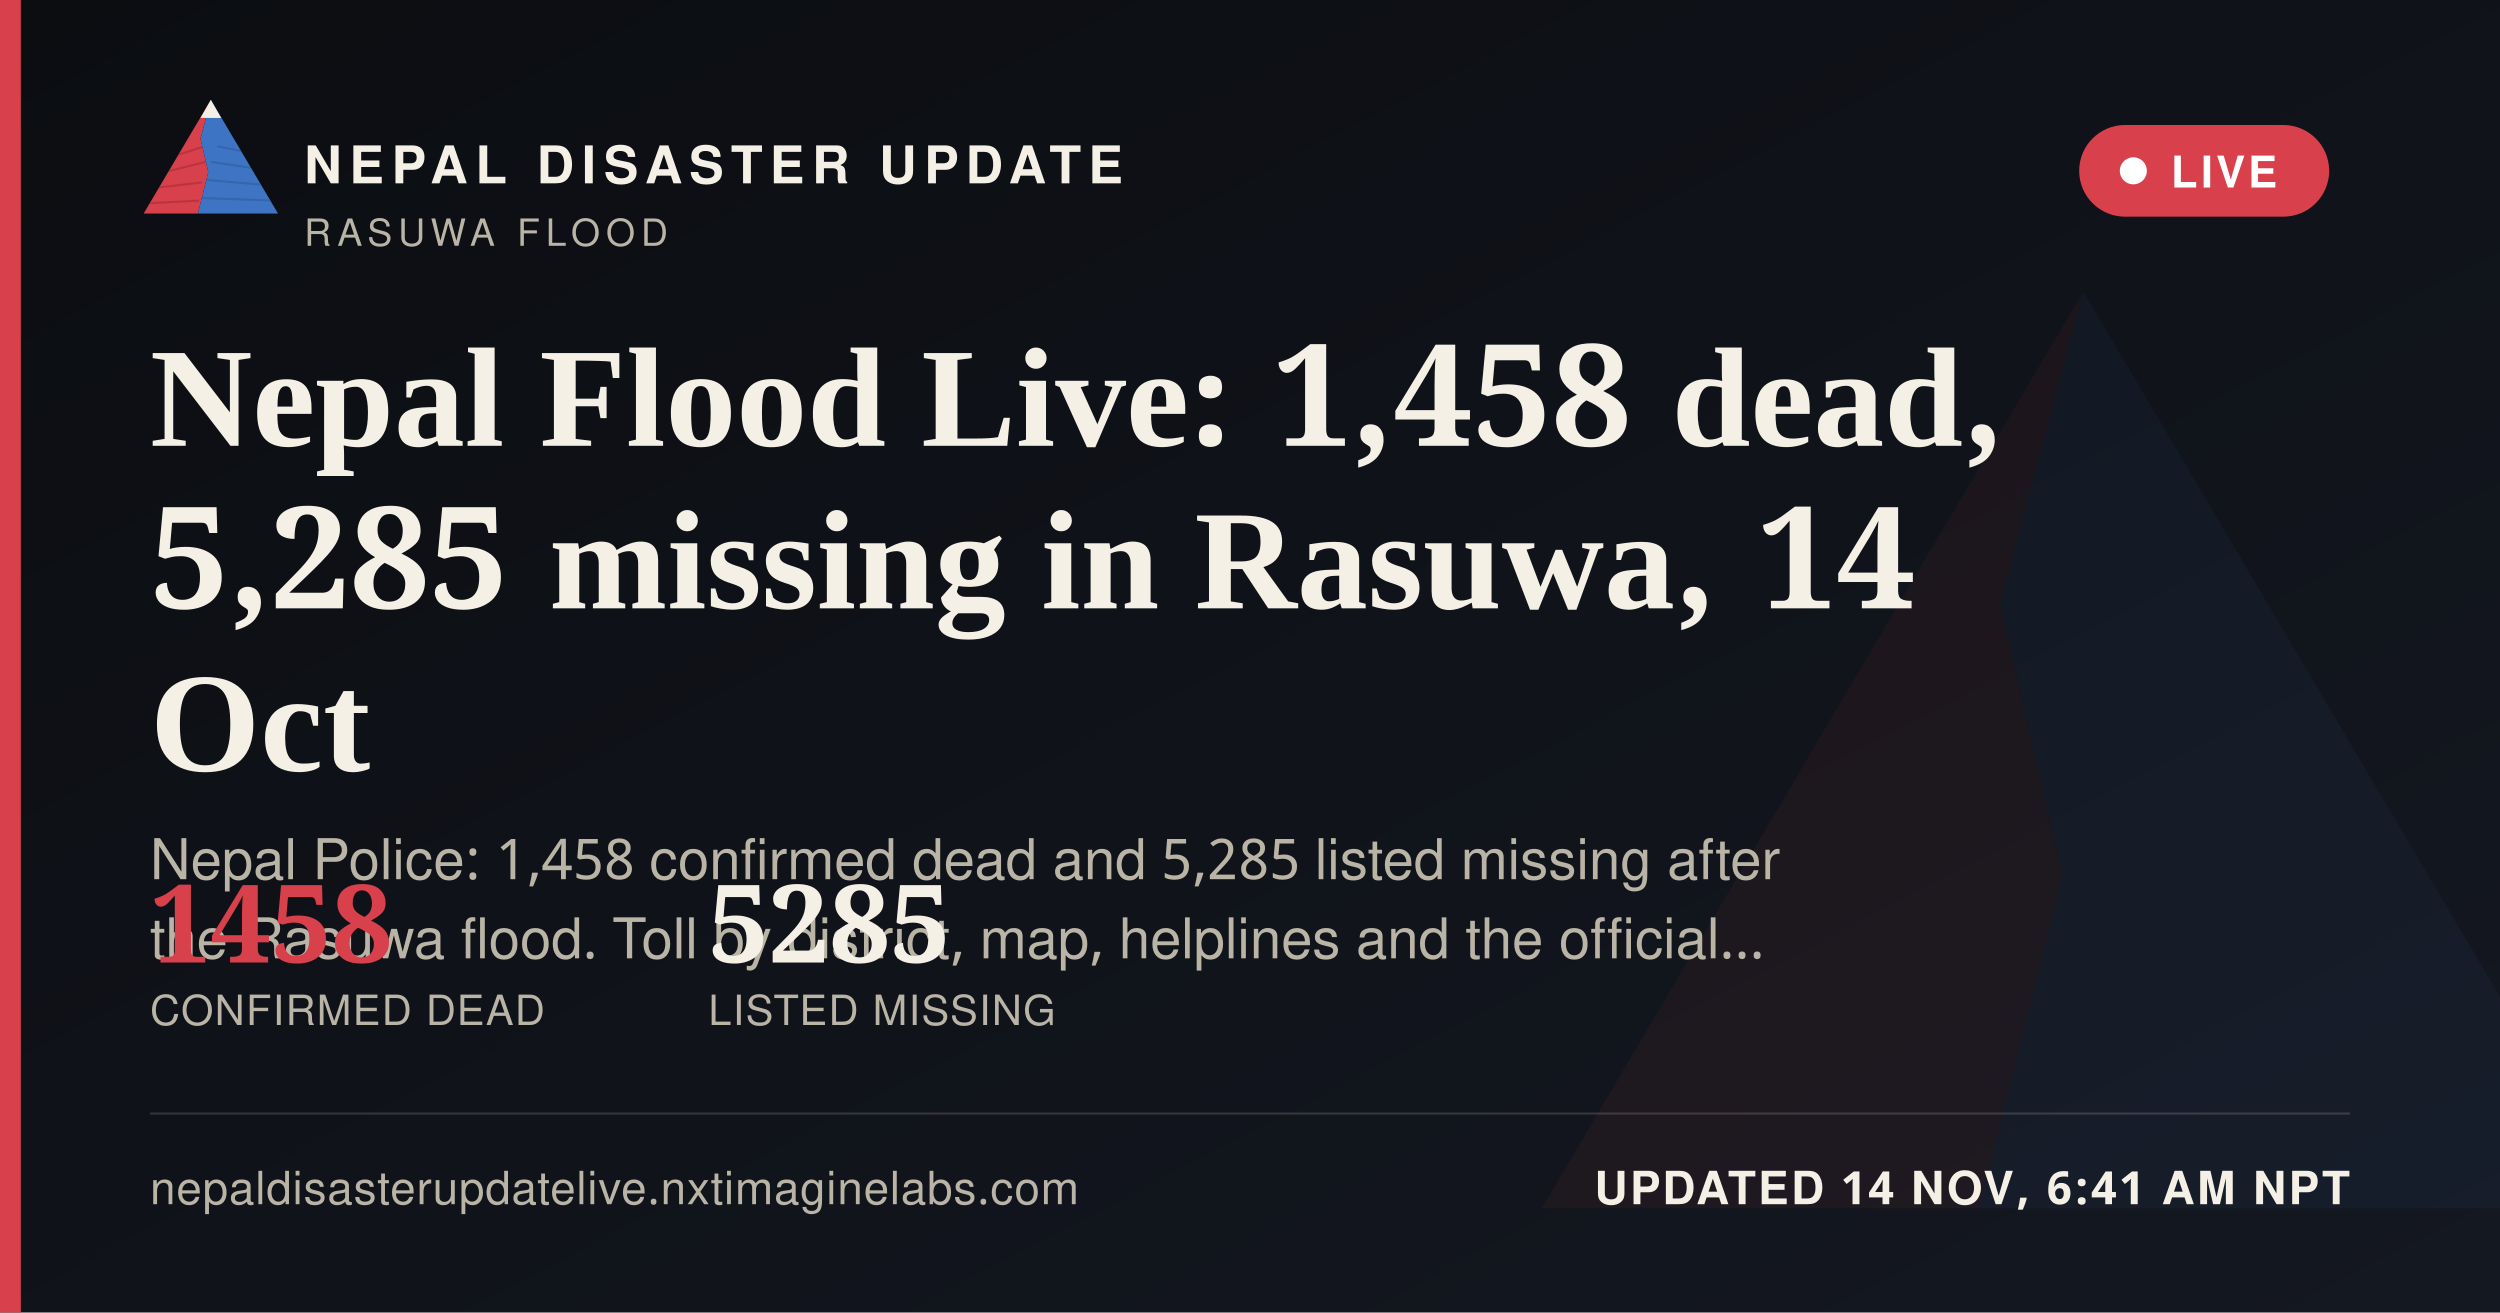
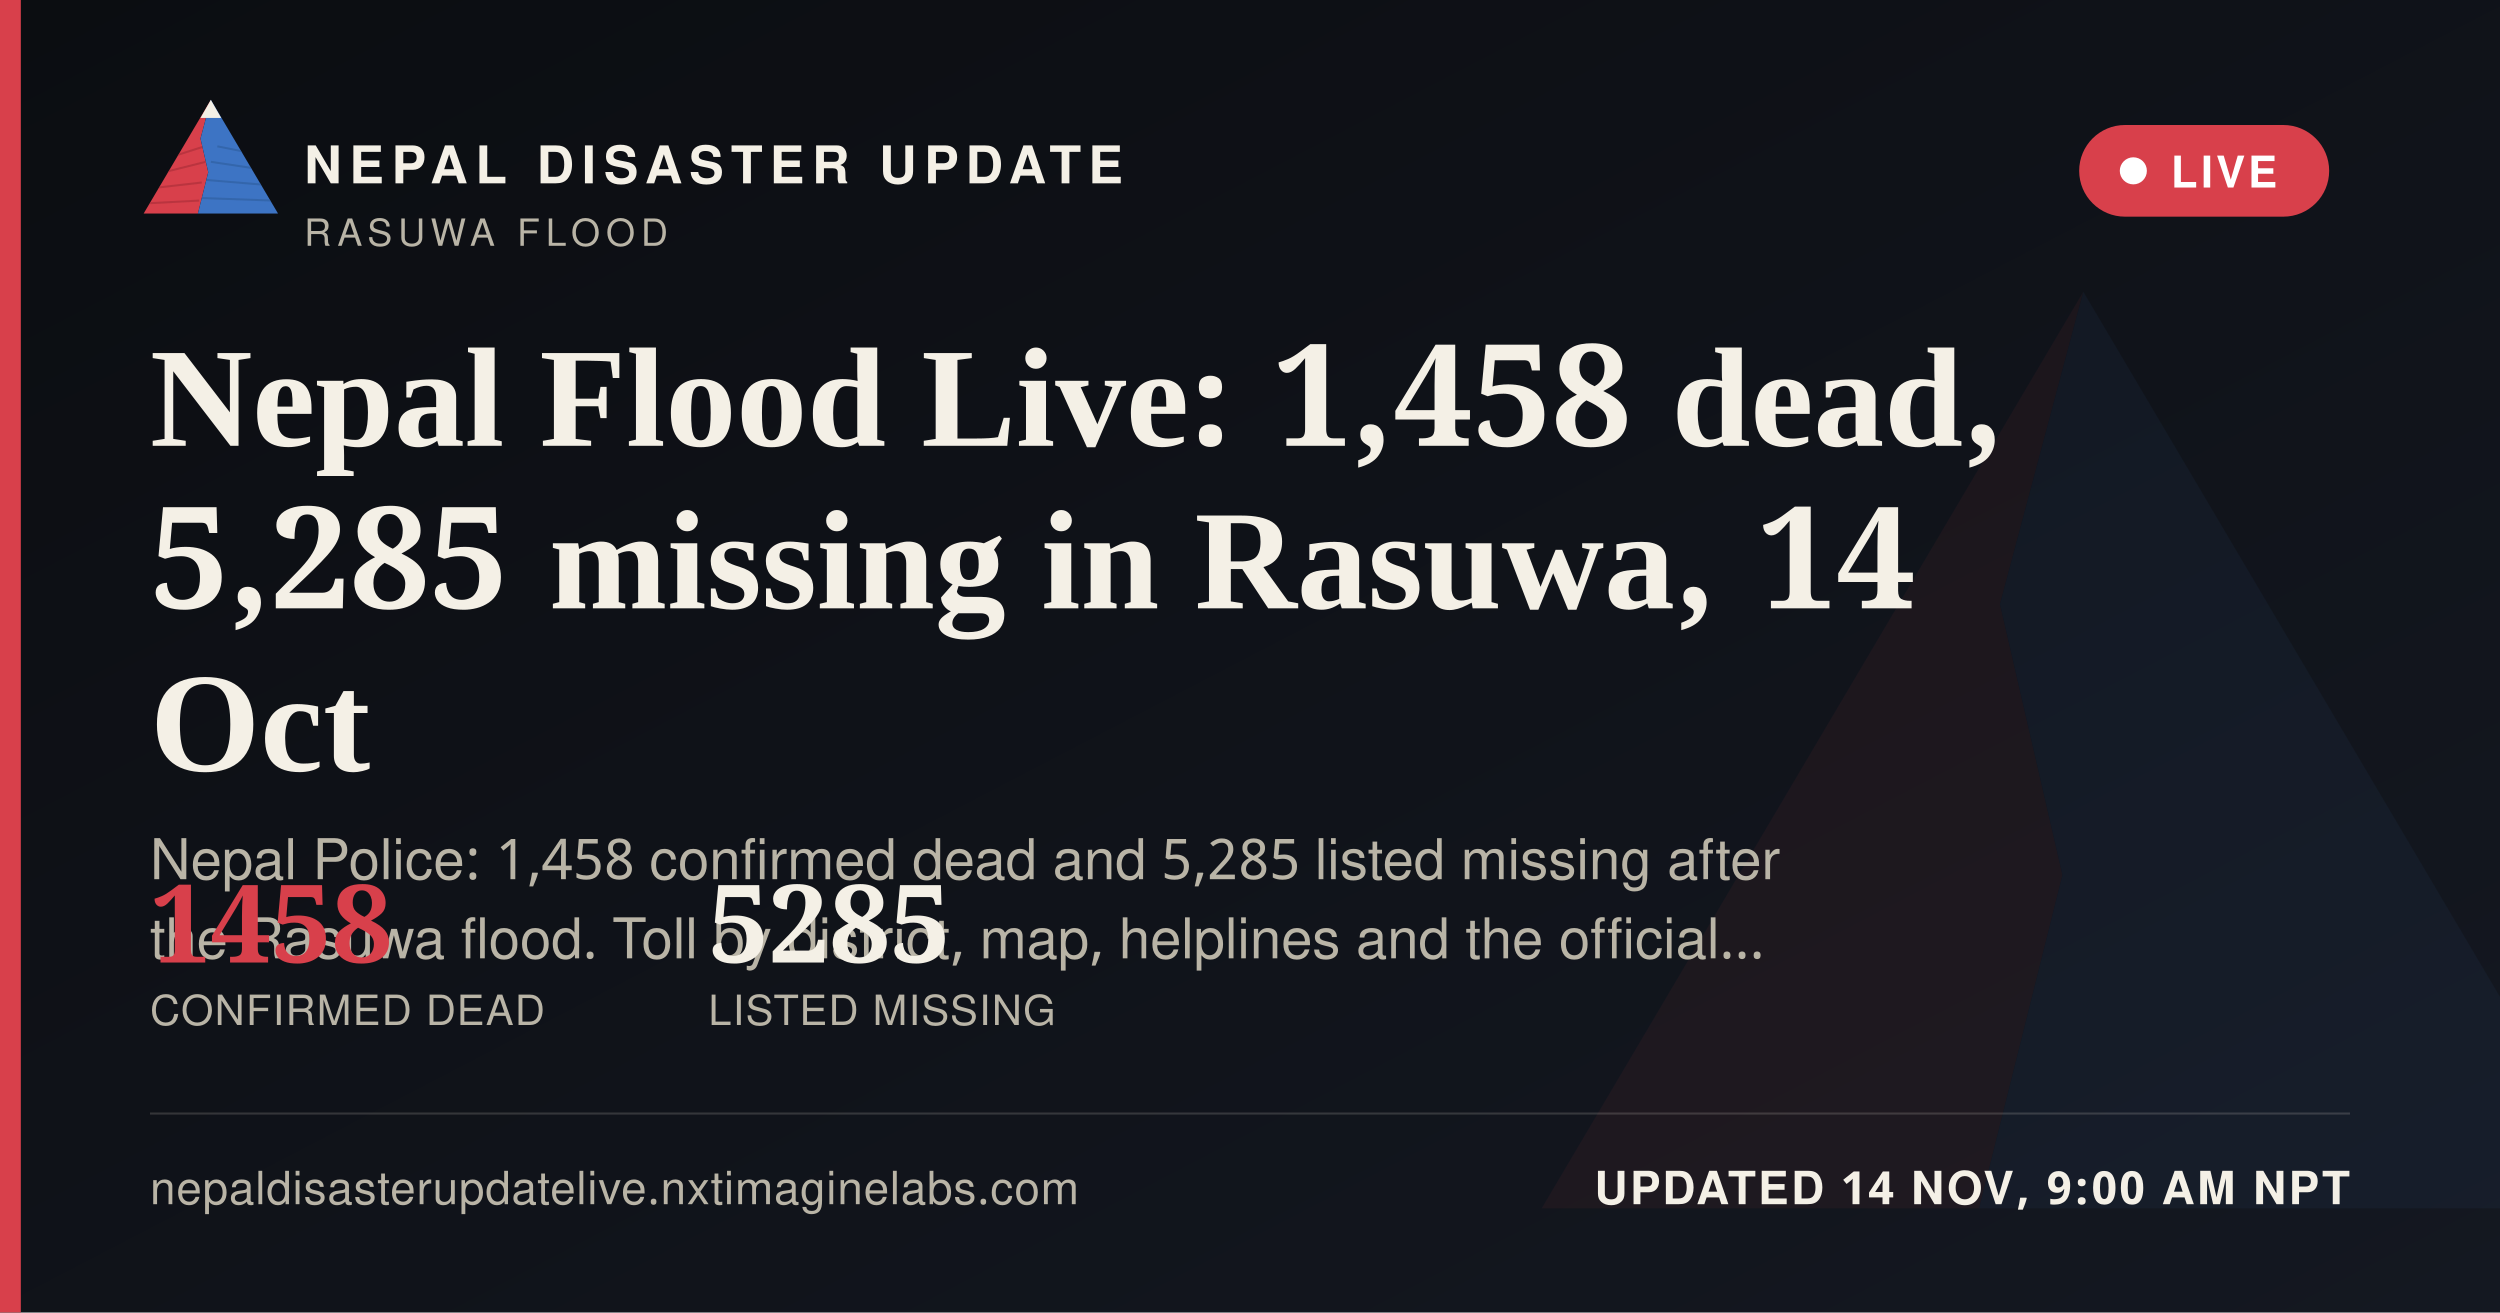
<svg xmlns="http://www.w3.org/2000/svg" width="1200" height="630" viewBox="0 0 1200 630">
  <defs>
    <linearGradient id="ogbg" x1="0" y1="0" x2="1" y2="1">
      <stop offset="0" stop-color="#0B0D11" />
      <stop offset="1" stop-color="#141821" />
    </linearGradient>
  </defs>
  <rect width="1200" height="630" fill="url(#ogbg)" />
  <g transform="translate(700,60) scale(5)" opacity="0.06">
    <polygon points="60,16 52,46 58,72 50,104 8,104" fill="#D8404B" />
    <polygon points="60,16 112,104 50,104 58,72 52,46" fill="#3D74C4" />
  </g>
  <rect x="0" y="0" width="10" height="630" fill="#D8404B" />
  <g transform="translate(64,38) scale(0.62)">
    <g>
      <defs>
        <clipPath id="ogLc">
          <polygon points="60,16 52,46 58,72 50,104 8,104" />
        </clipPath>
        <clipPath id="ogRc">
          <polygon points="60,16 112,104 50,104 58,72 52,46" />
        </clipPath>
      </defs>
      <polygon points="60,16 52,46 58,72 50,104 8,104" fill="#D8404B" />
      <g clip-path="url(#ogLc)" stroke="#A32A34" stroke-width="1.6" fill="none" opacity="0.55">
        <path d="M30,60 L55,52" />
        <path d="M24,72 L56,64" />
        <path d="M18,84 L53,80" />
        <path d="M13,96 L51,94" />
      </g>
      <polygon points="60,16 112,104 50,104 58,72 52,46" fill="#3D74C4" />
      <g clip-path="url(#ogRc)" stroke="#2A5793" stroke-width="1.6" fill="none" opacity="0.5">
        <path d="M65,52 L95,58" />
        <path d="M60,64 L100,70" />
        <path d="M56,78 L104,82" />
        <path d="M52,92 L108,94" />
      </g>
      <polygon points="60,16 52,30 68,30" fill="#F4F0E6" />
    </g>
  </g>
  <text x="146" y="88" font-family="'Public Sans', 'Noto Sans Devanagari', 'Helvetica Neue', Helvetica, Arial, sans-serif" font-size="25" font-weight="800" letter-spacing="3.6" fill="#F4F0E6">NEPAL DISASTER UPDATE</text>
  <text x="146" y="118" font-family="'Public Sans', 'Noto Sans Devanagari', 'Helvetica Neue', Helvetica, Arial, sans-serif" font-size="18" letter-spacing="2.8" fill="#B9B4A6">RASUWA FLOOD</text>
  <g>
    <rect x="998" y="60" width="120" height="44" rx="22" fill="#D8404B" stroke="none" />
    <circle cx="1024" cy="82" r="6.5" fill="#FFFFFF" />
    <text x="1042" y="90" font-family="'Public Sans', 'Noto Sans Devanagari', 'Helvetica Neue', Helvetica, Arial, sans-serif" font-size="21" font-weight="700" letter-spacing="1.6" fill="#FFFFFF">LIVE</text>
  </g>
  <text x="72" y="214" font-family="Newsreader, 'Noto Serif Devanagari', Georgia, 'Times New Roman', serif" font-size="68" font-weight="600" fill="#F4F0E6">Nepal Flood Live: 1,458 dead,</text>
  <text x="72" y="292" font-family="Newsreader, 'Noto Serif Devanagari', Georgia, 'Times New Roman', serif" font-size="68" font-weight="600" fill="#F4F0E6">5,285 missing in Rasuwa, 14</text>
  <text x="72" y="370" font-family="Newsreader, 'Noto Serif Devanagari', Georgia, 'Times New Roman', serif" font-size="68" font-weight="600" fill="#F4F0E6">Oct</text>
  <text x="72" y="422" font-family="'Public Sans', 'Noto Sans Devanagari', 'Helvetica Neue', Helvetica, Arial, sans-serif" font-size="27" fill="#B9B4A6">Nepal Police: 1,458 confirmed dead and 5,285 listed missing after</text>
  <text x="72" y="460" font-family="'Public Sans', 'Noto Sans Devanagari', 'Helvetica Neue', Helvetica, Arial, sans-serif" font-size="27" fill="#B9B4A6">the Rasuwa flood. Toll by district, map, helplines and the official…</text>
  <g transform="translate(72,462)">
    <text x="0" y="0" font-family="Newsreader, 'Noto Serif Devanagari', Georgia, 'Times New Roman', serif" font-size="52" font-weight="600" fill="#D8404B">1458</text>
    <text x="0" y="30" font-family="'Public Sans', 'Noto Sans Devanagari', 'Helvetica Neue', Helvetica, Arial, sans-serif" font-size="20" letter-spacing="0.6" fill="#B9B4A6">CONFIRMED DEAD</text>
    <text x="268" y="0" font-family="Newsreader, 'Noto Serif Devanagari', Georgia, 'Times New Roman', serif" font-size="52" font-weight="600" fill="#F4F0E6">5285</text>
    <text x="268" y="30" font-family="'Public Sans', 'Noto Sans Devanagari', 'Helvetica Neue', Helvetica, Arial, sans-serif" font-size="20" letter-spacing="0.6" fill="#B9B4A6">LISTED MISSING</text>
  </g>
  <rect x="72" y="534" width="1056" height="1" fill="rgba(244,240,230,0.16)" />
  <text x="72" y="578" font-family="'Public Sans', 'Noto Sans Devanagari', 'Helvetica Neue', Helvetica, Arial, sans-serif" font-size="22" fill="#B9B4A6" letter-spacing="0.4">nepaldisasterupdatelive.nxtimaginelabs.com</text>
-   <text x="1128" y="578" text-anchor="end" font-family="'Public Sans', 'Noto Sans Devanagari', 'Helvetica Neue', Helvetica, Arial, sans-serif" font-size="22" font-weight="700" letter-spacing="1.2" fill="#F4F0E6">UPDATED 14 NOV, 6:41 AM NPT</text>
+   <text x="1128" y="578" text-anchor="end" font-family="'Public Sans', 'Noto Sans Devanagari', 'Helvetica Neue', Helvetica, Arial, sans-serif" font-size="22" font-weight="700" letter-spacing="1.2" fill="#F4F0E6">UPDATED 14 NOV, 9:00 AM NPT</text>
</svg>
